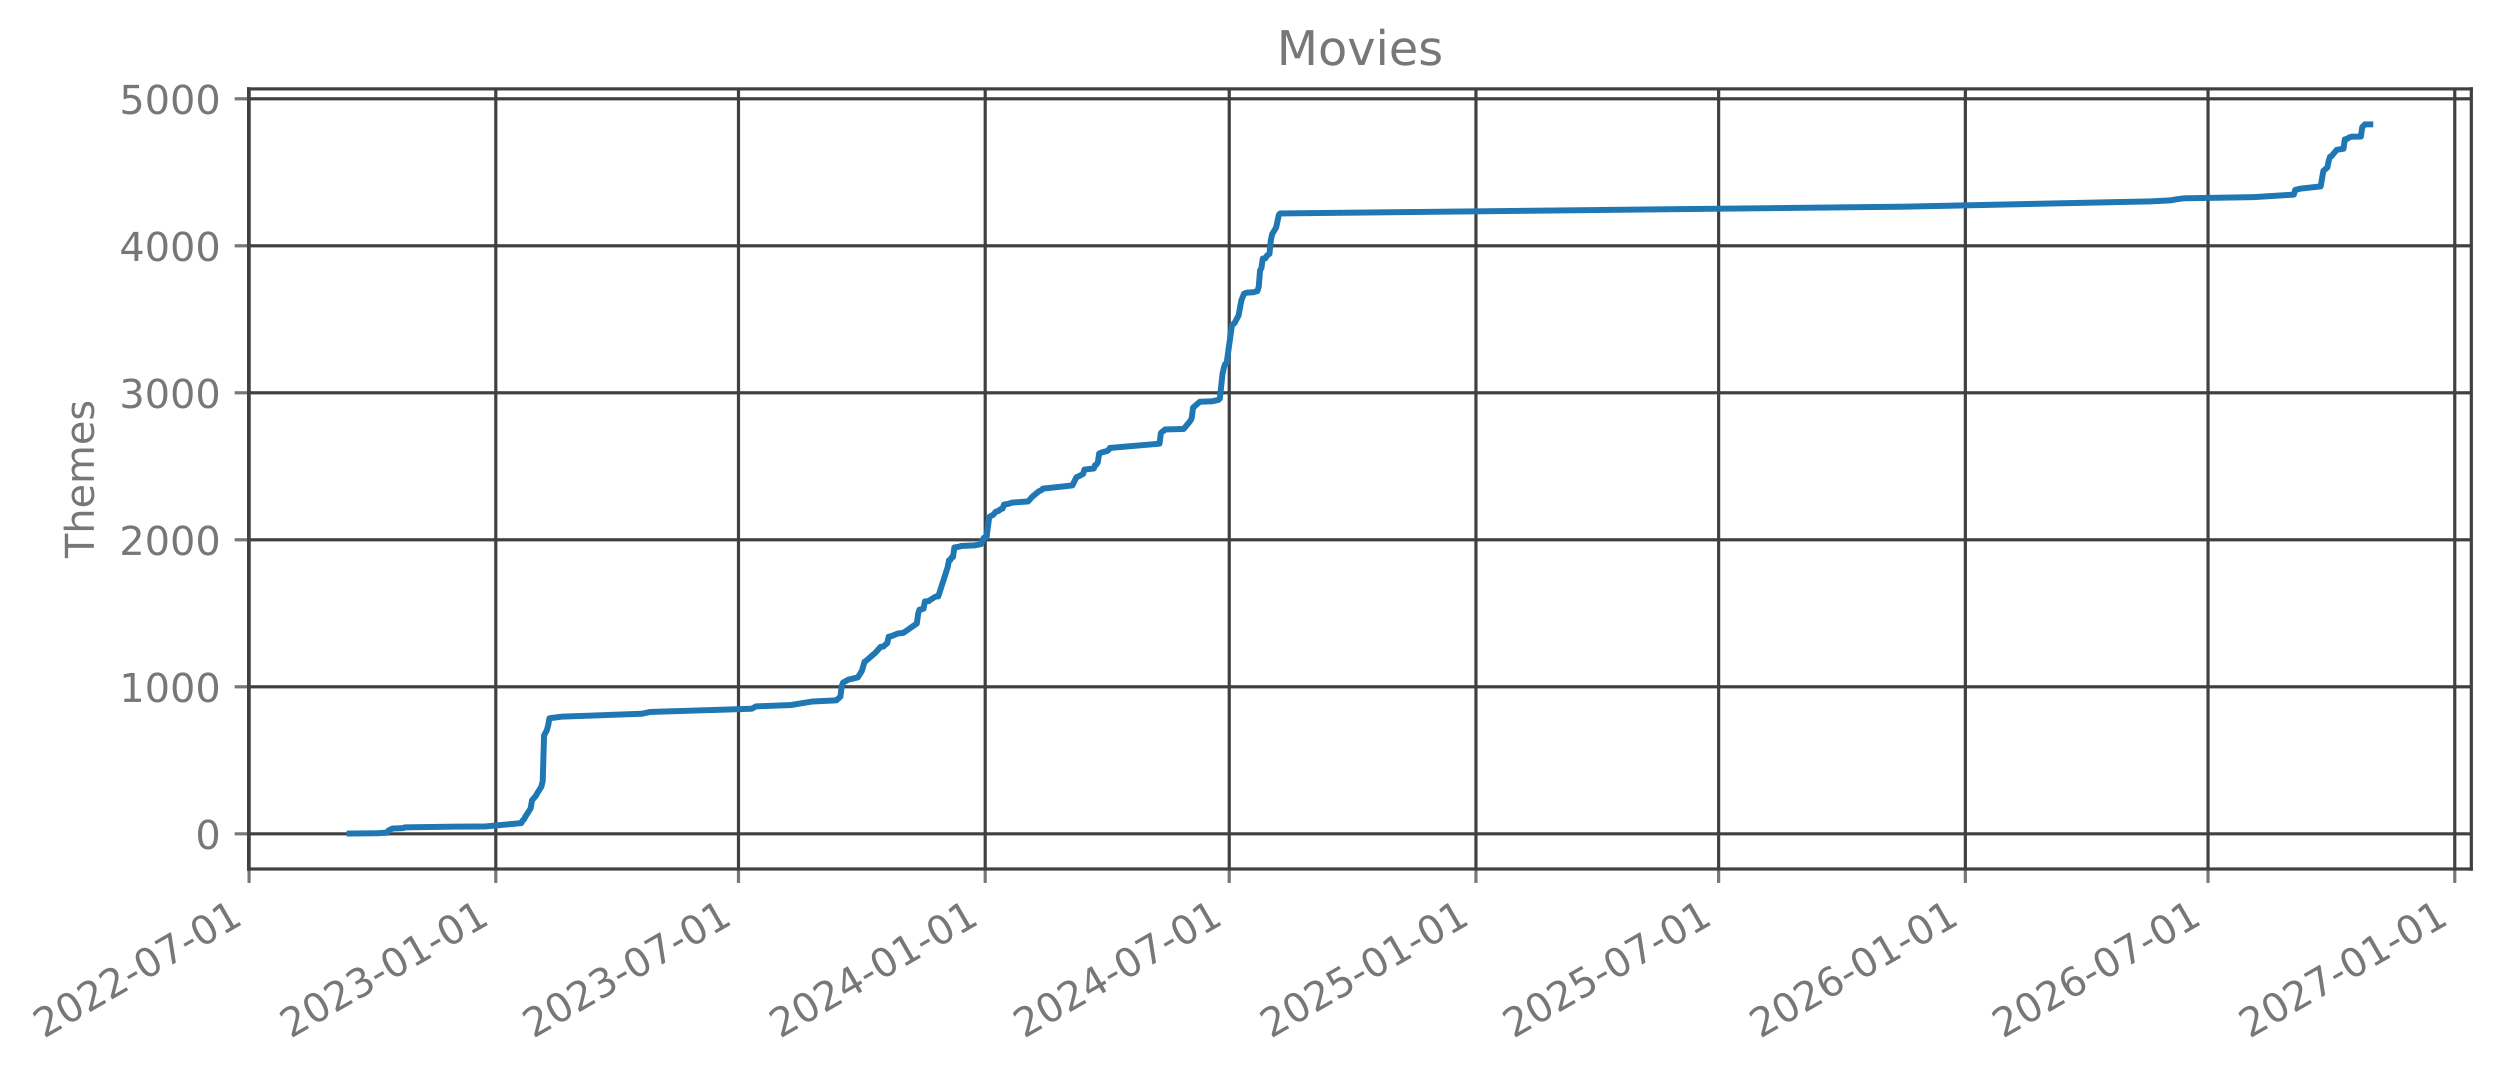
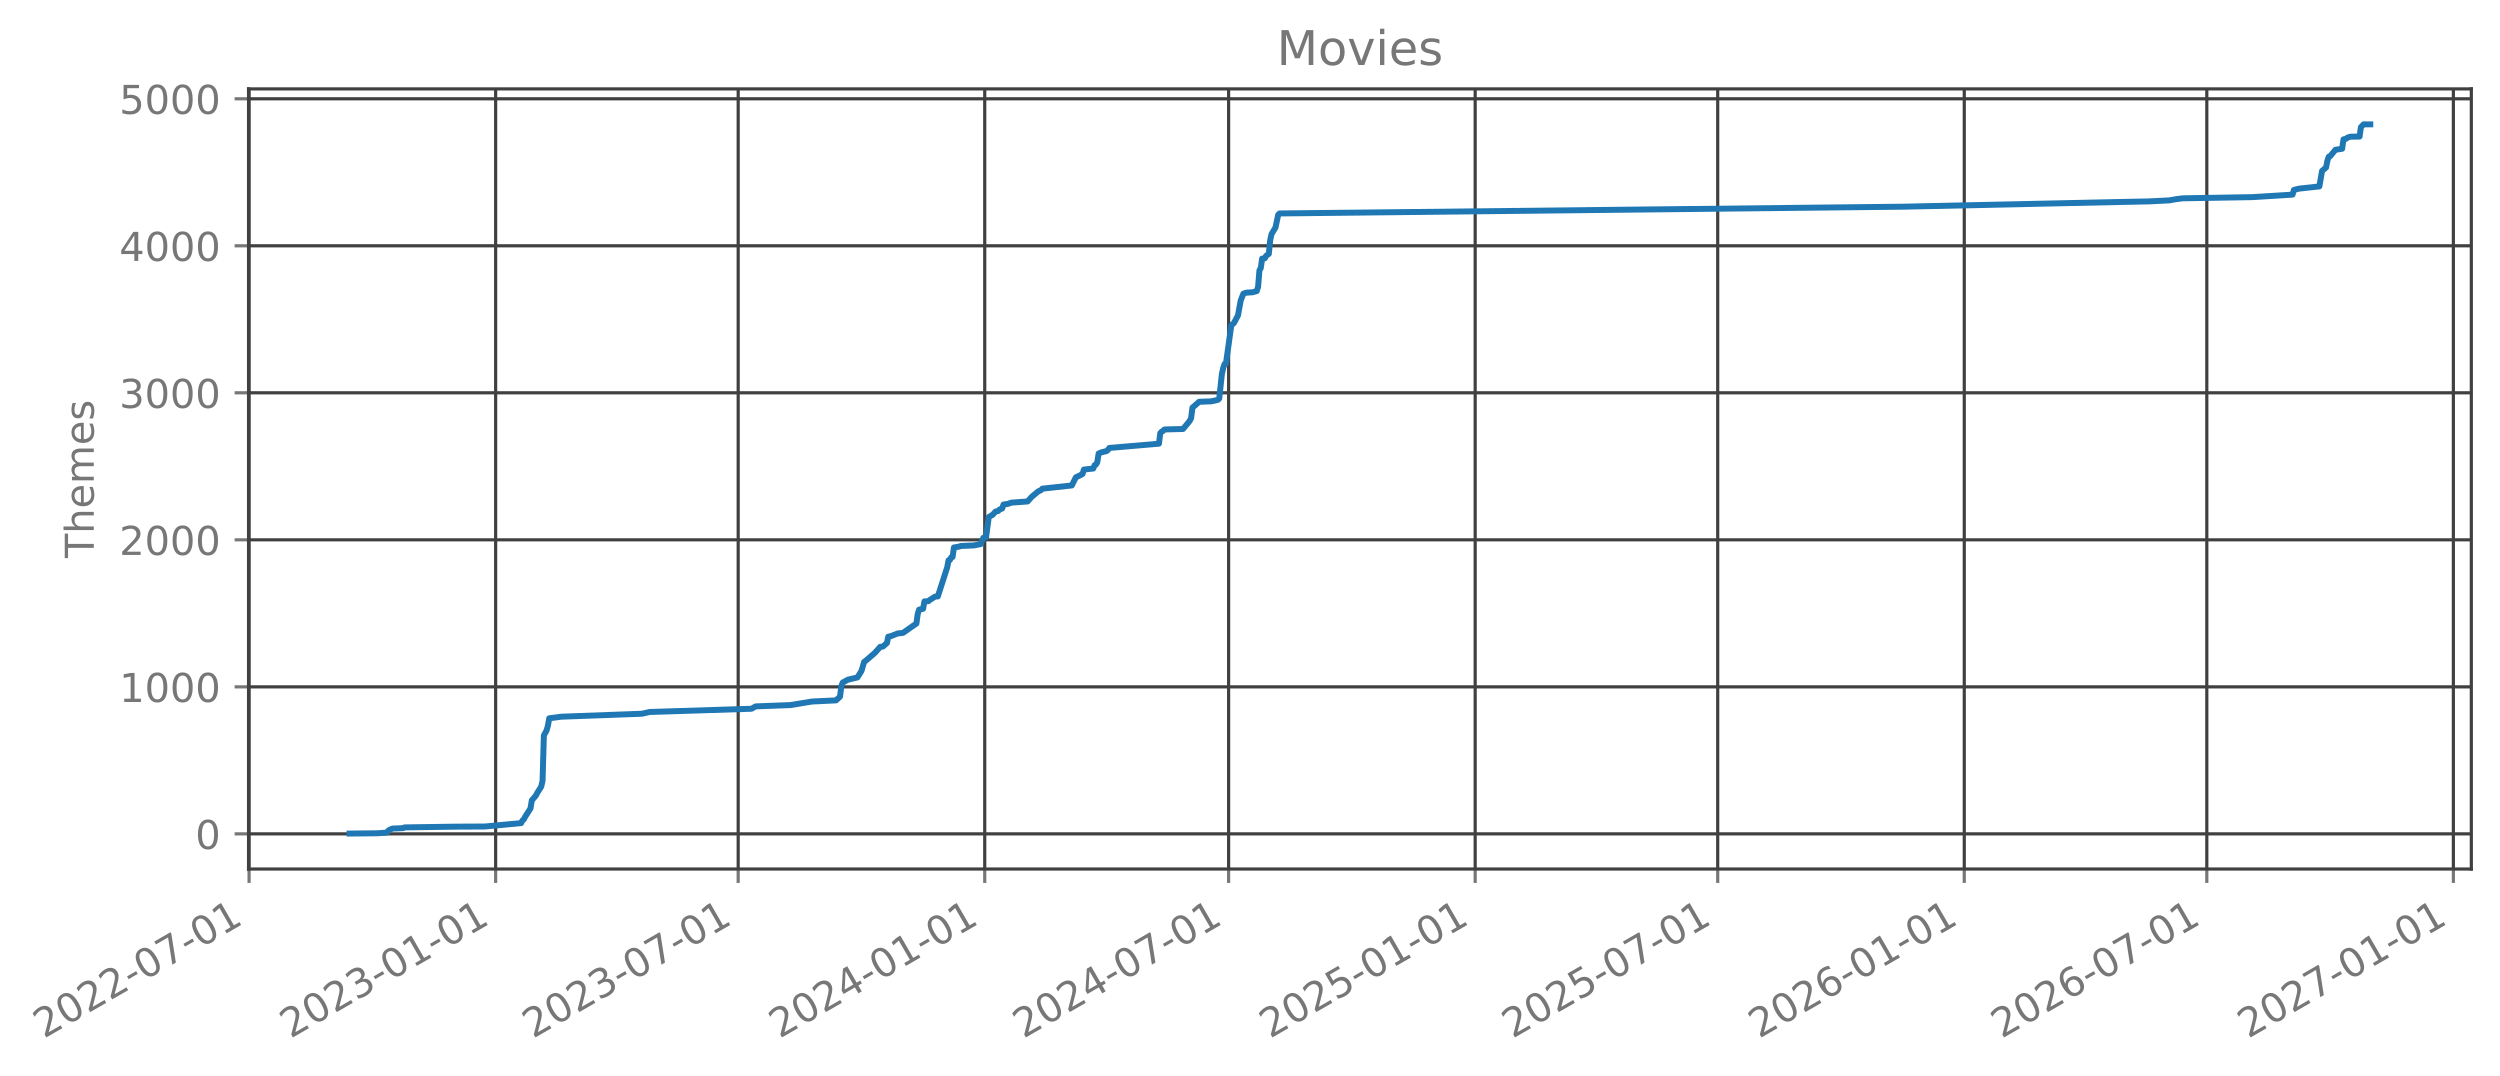
- <svg xmlns="http://www.w3.org/2000/svg" xmlns:xlink="http://www.w3.org/1999/xlink" width="627.612pt" height="270.076pt" viewBox="0 0 627.612 270.076" version="1.1">
+ <svg xmlns="http://www.w3.org/2000/svg" xmlns:xlink="http://www.w3.org/1999/xlink" width="627.595pt" height="270.076pt" viewBox="0 0 627.595 270.076" version="1.1">
  <defs>
    <style type="text/css">*{stroke-linejoin: round; stroke-linecap: butt}</style>
  </defs>
  <g id="figure_1">
    <g id="patch_1">
-       <path d="M 0 270.076  L 627.612 270.076  L 627.612 -0  L 0 -0  L 0 270.076  z " style="fill: none; opacity: 0" />
+       <path d="M 0 270.076  L 627.595 270.076  L 627.595 -0  L 0 -0  L 0 270.076  z " style="fill: none; opacity: 0" />
    </g>
    <g id="axes_1">
      <g id="patch_2">
-         <path d="M 62.412 218.158  L 620.412 218.158  L 620.412 22.318  L 62.412 22.318  L 62.412 218.158  z " style="fill: none; opacity: 0" />
+         <path d="M 62.395 218.158  L 620.395 218.158  L 620.395 22.318  L 62.395 22.318  L 62.395 218.158  z " style="fill: none; opacity: 0" />
      </g>
      <g id="matplotlib.axis_1">
        <g id="xtick_1">
          <g id="line2d_1">
-             <path d="M 62.53 218.158  L 62.53 22.318  " clip-path="url(#pd0dca2b1d7)" style="fill: none; stroke: #404040; stroke-width: 0.8; stroke-linecap: square" />
+             <path d="M 62.53 218.158  L 62.53 22.318  " clip-path="url(#p5a7d15e2af)" style="fill: none; stroke: #404040; stroke-width: 0.8; stroke-linecap: square" />
          </g>
          <g id="line2d_2">
            <defs>
-               <path id="m5681757bbf" d="M 0 0  L 0 3.5  " style="stroke: #777777; stroke-width: 0.8" />
+               <path id="md47e1412ed" d="M 0 0  L 0 3.5  " style="stroke: #777777; stroke-width: 0.8" />
            </defs>
            <g>
-               <use xlink:href="#m5681757bbf" x="62.53" y="218.158" style="fill: #777777; stroke: #777777; stroke-width: 0.8" />
+               <use xlink:href="#md47e1412ed" x="62.53" y="218.158" style="fill: #777777; stroke: #777777; stroke-width: 0.8" />
            </g>
          </g>
          <g id="text_1">
            <g style="fill: #777777" transform="translate(10.99883 260.7957) rotate(-30) scale(0.1 -0.1)">
              <defs>
                <path id="DejaVuSans-15" d="M 1228 531  L 3431 531  L 3431 0  L 469 0  L 469 531  Q 828 903 1448 1529  Q 2069 2156 2228 2338  Q 2531 2678 2651 2914  Q 2772 3150 2772 3378  Q 2772 3750 2511 3984  Q 2250 4219 1831 4219  Q 1534 4219 1204 4116  Q 875 4013 500 3803  L 500 4441  Q 881 4594 1212 4672  Q 1544 4750 1819 4750  Q 2544 4750 2975 4387  Q 3406 4025 3406 3419  Q 3406 3131 3298 2873  Q 3191 2616 2906 2266  Q 2828 2175 2409 1742  Q 1991 1309 1228 531  z " transform="scale(0.015625)" />
                <path id="DejaVuSans-13" d="M 2034 4250  Q 1547 4250 1301 3770  Q 1056 3291 1056 2328  Q 1056 1369 1301 889  Q 1547 409 2034 409  Q 2525 409 2770 889  Q 3016 1369 3016 2328  Q 3016 3291 2770 3770  Q 2525 4250 2034 4250  z M 2034 4750  Q 2819 4750 3233 4129  Q 3647 3509 3647 2328  Q 3647 1150 3233 529  Q 2819 -91 2034 -91  Q 1250 -91 836 529  Q 422 1150 422 2328  Q 422 3509 836 4129  Q 1250 4750 2034 4750  z " transform="scale(0.015625)" />
                <path id="DejaVuSans-10" d="M 313 2009  L 1997 2009  L 1997 1497  L 313 1497  L 313 2009  z " transform="scale(0.015625)" />
                <path id="DejaVuSans-1a" d="M 525 4666  L 3525 4666  L 3525 4397  L 1831 0  L 1172 0  L 2766 4134  L 525 4134  L 525 4666  z " transform="scale(0.015625)" />
                <path id="DejaVuSans-14" d="M 794 531  L 1825 531  L 1825 4091  L 703 3866  L 703 4441  L 1819 4666  L 2450 4666  L 2450 531  L 3481 531  L 3481 0  L 794 0  L 794 531  z " transform="scale(0.015625)" />
              </defs>
              <use xlink:href="#DejaVuSans-15" />
              <use xlink:href="#DejaVuSans-13" transform="translate(63.625 0)" />
              <use xlink:href="#DejaVuSans-15" transform="translate(127.25 0)" />
              <use xlink:href="#DejaVuSans-15" transform="translate(190.875 0)" />
              <use xlink:href="#DejaVuSans-10" transform="translate(254.5 0)" />
              <use xlink:href="#DejaVuSans-13" transform="translate(290.5781 0)" />
              <use xlink:href="#DejaVuSans-1a" transform="translate(354.2031 0)" />
              <use xlink:href="#DejaVuSans-10" transform="translate(417.8281 0)" />
              <use xlink:href="#DejaVuSans-13" transform="translate(453.9062 0)" />
              <use xlink:href="#DejaVuSans-14" transform="translate(517.5312 0)" />
            </g>
          </g>
        </g>
        <g id="xtick_2">
          <g id="line2d_3">
-             <path d="M 124.466 218.158  L 124.466 22.318  " clip-path="url(#pd0dca2b1d7)" style="fill: none; stroke: #404040; stroke-width: 0.8; stroke-linecap: square" />
+             <path d="M 124.425 218.158  L 124.425 22.318  " clip-path="url(#p5a7d15e2af)" style="fill: none; stroke: #404040; stroke-width: 0.8; stroke-linecap: square" />
          </g>
          <g id="line2d_4">
            <g>
-               <use xlink:href="#m5681757bbf" x="124.466" y="218.158" style="fill: #777777; stroke: #777777; stroke-width: 0.8" />
+               <use xlink:href="#md47e1412ed" x="124.425" y="218.158" style="fill: #777777; stroke: #777777; stroke-width: 0.8" />
            </g>
          </g>
          <g id="text_2">
-             <g style="fill: #777777" transform="translate(72.93525 260.7957) rotate(-30) scale(0.1 -0.1)">
+             <g style="fill: #777777" transform="translate(72.89417 260.7957) rotate(-30) scale(0.1 -0.1)">
              <defs>
                <path id="DejaVuSans-16" d="M 2597 2516  Q 3050 2419 3304 2112  Q 3559 1806 3559 1356  Q 3559 666 3084 287  Q 2609 -91 1734 -91  Q 1441 -91 1130 -33  Q 819 25 488 141  L 488 750  Q 750 597 1062 519  Q 1375 441 1716 441  Q 2309 441 2620 675  Q 2931 909 2931 1356  Q 2931 1769 2642 2001  Q 2353 2234 1838 2234  L 1294 2234  L 1294 2753  L 1863 2753  Q 2328 2753 2575 2939  Q 2822 3125 2822 3475  Q 2822 3834 2567 4026  Q 2313 4219 1838 4219  Q 1578 4219 1281 4162  Q 984 4106 628 3988  L 628 4550  Q 988 4650 1302 4700  Q 1616 4750 1894 4750  Q 2613 4750 3031 4423  Q 3450 4097 3450 3541  Q 3450 3153 3228 2886  Q 3006 2619 2597 2516  z " transform="scale(0.015625)" />
              </defs>
              <use xlink:href="#DejaVuSans-15" />
              <use xlink:href="#DejaVuSans-13" transform="translate(63.625 0)" />
              <use xlink:href="#DejaVuSans-15" transform="translate(127.25 0)" />
              <use xlink:href="#DejaVuSans-16" transform="translate(190.875 0)" />
              <use xlink:href="#DejaVuSans-10" transform="translate(254.5 0)" />
              <use xlink:href="#DejaVuSans-13" transform="translate(290.5781 0)" />
              <use xlink:href="#DejaVuSans-14" transform="translate(354.2031 0)" />
              <use xlink:href="#DejaVuSans-10" transform="translate(417.8281 0)" />
              <use xlink:href="#DejaVuSans-13" transform="translate(453.9062 0)" />
              <use xlink:href="#DejaVuSans-14" transform="translate(517.5312 0)" />
            </g>
          </g>
        </g>
        <g id="xtick_3">
          <g id="line2d_5">
-             <path d="M 185.393 218.158  L 185.393 22.318  " clip-path="url(#pd0dca2b1d7)" style="fill: none; stroke: #404040; stroke-width: 0.8; stroke-linecap: square" />
+             <path d="M 185.311 218.158  L 185.311 22.318  " clip-path="url(#p5a7d15e2af)" style="fill: none; stroke: #404040; stroke-width: 0.8; stroke-linecap: square" />
          </g>
          <g id="line2d_6">
            <g>
-               <use xlink:href="#m5681757bbf" x="185.393" y="218.158" style="fill: #777777; stroke: #777777; stroke-width: 0.8" />
+               <use xlink:href="#md47e1412ed" x="185.311" y="218.158" style="fill: #777777; stroke: #777777; stroke-width: 0.8" />
            </g>
          </g>
          <g id="text_3">
-             <g style="fill: #777777" transform="translate(133.8618 260.7957) rotate(-30) scale(0.1 -0.1)">
+             <g style="fill: #777777" transform="translate(133.7804 260.7957) rotate(-30) scale(0.1 -0.1)">
              <use xlink:href="#DejaVuSans-15" />
              <use xlink:href="#DejaVuSans-13" transform="translate(63.625 0)" />
              <use xlink:href="#DejaVuSans-15" transform="translate(127.25 0)" />
              <use xlink:href="#DejaVuSans-16" transform="translate(190.875 0)" />
              <use xlink:href="#DejaVuSans-10" transform="translate(254.5 0)" />
              <use xlink:href="#DejaVuSans-13" transform="translate(290.5781 0)" />
              <use xlink:href="#DejaVuSans-1a" transform="translate(354.2031 0)" />
              <use xlink:href="#DejaVuSans-10" transform="translate(417.8281 0)" />
              <use xlink:href="#DejaVuSans-13" transform="translate(453.9062 0)" />
              <use xlink:href="#DejaVuSans-14" transform="translate(517.5312 0)" />
            </g>
          </g>
        </g>
        <g id="xtick_4">
          <g id="line2d_7">
-             <path d="M 247.329 218.158  L 247.329 22.318  " clip-path="url(#pd0dca2b1d7)" style="fill: none; stroke: #404040; stroke-width: 0.8; stroke-linecap: square" />
+             <path d="M 247.206 218.158  L 247.206 22.318  " clip-path="url(#p5a7d15e2af)" style="fill: none; stroke: #404040; stroke-width: 0.8; stroke-linecap: square" />
          </g>
          <g id="line2d_8">
            <g>
-               <use xlink:href="#m5681757bbf" x="247.329" y="218.158" style="fill: #777777; stroke: #777777; stroke-width: 0.8" />
+               <use xlink:href="#md47e1412ed" x="247.206" y="218.158" style="fill: #777777; stroke: #777777; stroke-width: 0.8" />
            </g>
          </g>
          <g id="text_4">
-             <g style="fill: #777777" transform="translate(195.7982 260.7957) rotate(-30) scale(0.1 -0.1)">
+             <g style="fill: #777777" transform="translate(195.6757 260.7957) rotate(-30) scale(0.1 -0.1)">
              <defs>
                <path id="DejaVuSans-17" d="M 2419 4116  L 825 1625  L 2419 1625  L 2419 4116  z M 2253 4666  L 3047 4666  L 3047 1625  L 3713 1625  L 3713 1100  L 3047 1100  L 3047 0  L 2419 0  L 2419 1100  L 313 1100  L 313 1709  L 2253 4666  z " transform="scale(0.015625)" />
              </defs>
              <use xlink:href="#DejaVuSans-15" />
              <use xlink:href="#DejaVuSans-13" transform="translate(63.625 0)" />
              <use xlink:href="#DejaVuSans-15" transform="translate(127.25 0)" />
              <use xlink:href="#DejaVuSans-17" transform="translate(190.875 0)" />
              <use xlink:href="#DejaVuSans-10" transform="translate(254.5 0)" />
              <use xlink:href="#DejaVuSans-13" transform="translate(290.5781 0)" />
              <use xlink:href="#DejaVuSans-14" transform="translate(354.2031 0)" />
              <use xlink:href="#DejaVuSans-10" transform="translate(417.8281 0)" />
              <use xlink:href="#DejaVuSans-13" transform="translate(453.9062 0)" />
              <use xlink:href="#DejaVuSans-14" transform="translate(517.5312 0)" />
            </g>
          </g>
        </g>
        <g id="xtick_5">
          <g id="line2d_9">
-             <path d="M 308.592 218.158  L 308.592 22.318  " clip-path="url(#pd0dca2b1d7)" style="fill: none; stroke: #404040; stroke-width: 0.8; stroke-linecap: square" />
+             <path d="M 308.429 218.158  L 308.429 22.318  " clip-path="url(#p5a7d15e2af)" style="fill: none; stroke: #404040; stroke-width: 0.8; stroke-linecap: square" />
          </g>
          <g id="line2d_10">
            <g>
-               <use xlink:href="#m5681757bbf" x="308.592" y="218.158" style="fill: #777777; stroke: #777777; stroke-width: 0.8" />
+               <use xlink:href="#md47e1412ed" x="308.429" y="218.158" style="fill: #777777; stroke: #777777; stroke-width: 0.8" />
            </g>
          </g>
          <g id="text_5">
-             <g style="fill: #777777" transform="translate(257.0614 260.7957) rotate(-30) scale(0.1 -0.1)">
+             <g style="fill: #777777" transform="translate(256.8983 260.7957) rotate(-30) scale(0.1 -0.1)">
              <use xlink:href="#DejaVuSans-15" />
              <use xlink:href="#DejaVuSans-13" transform="translate(63.625 0)" />
              <use xlink:href="#DejaVuSans-15" transform="translate(127.25 0)" />
              <use xlink:href="#DejaVuSans-17" transform="translate(190.875 0)" />
              <use xlink:href="#DejaVuSans-10" transform="translate(254.5 0)" />
              <use xlink:href="#DejaVuSans-13" transform="translate(290.5781 0)" />
              <use xlink:href="#DejaVuSans-1a" transform="translate(354.2031 0)" />
              <use xlink:href="#DejaVuSans-10" transform="translate(417.8281 0)" />
              <use xlink:href="#DejaVuSans-13" transform="translate(453.9062 0)" />
              <use xlink:href="#DejaVuSans-14" transform="translate(517.5312 0)" />
            </g>
          </g>
        </g>
        <g id="xtick_6">
          <g id="line2d_11">
-             <path d="M 370.529 218.158  L 370.529 22.318  " clip-path="url(#pd0dca2b1d7)" style="fill: none; stroke: #404040; stroke-width: 0.8; stroke-linecap: square" />
+             <path d="M 370.324 218.158  L 370.324 22.318  " clip-path="url(#p5a7d15e2af)" style="fill: none; stroke: #404040; stroke-width: 0.8; stroke-linecap: square" />
          </g>
          <g id="line2d_12">
            <g>
-               <use xlink:href="#m5681757bbf" x="370.529" y="218.158" style="fill: #777777; stroke: #777777; stroke-width: 0.8" />
+               <use xlink:href="#md47e1412ed" x="370.324" y="218.158" style="fill: #777777; stroke: #777777; stroke-width: 0.8" />
            </g>
          </g>
          <g id="text_6">
-             <g style="fill: #777777" transform="translate(318.9979 260.7957) rotate(-30) scale(0.1 -0.1)">
+             <g style="fill: #777777" transform="translate(318.7936 260.7957) rotate(-30) scale(0.1 -0.1)">
              <defs>
                <path id="DejaVuSans-18" d="M 691 4666  L 3169 4666  L 3169 4134  L 1269 4134  L 1269 2991  Q 1406 3038 1543 3061  Q 1681 3084 1819 3084  Q 2600 3084 3056 2656  Q 3513 2228 3513 1497  Q 3513 744 3044 326  Q 2575 -91 1722 -91  Q 1428 -91 1123 -41  Q 819 9 494 109  L 494 744  Q 775 591 1075 516  Q 1375 441 1709 441  Q 2250 441 2565 725  Q 2881 1009 2881 1497  Q 2881 1984 2565 2268  Q 2250 2553 1709 2553  Q 1456 2553 1204 2497  Q 953 2441 691 2322  L 691 4666  z " transform="scale(0.015625)" />
              </defs>
              <use xlink:href="#DejaVuSans-15" />
              <use xlink:href="#DejaVuSans-13" transform="translate(63.625 0)" />
              <use xlink:href="#DejaVuSans-15" transform="translate(127.25 0)" />
              <use xlink:href="#DejaVuSans-18" transform="translate(190.875 0)" />
              <use xlink:href="#DejaVuSans-10" transform="translate(254.5 0)" />
              <use xlink:href="#DejaVuSans-13" transform="translate(290.5781 0)" />
              <use xlink:href="#DejaVuSans-14" transform="translate(354.2031 0)" />
              <use xlink:href="#DejaVuSans-10" transform="translate(417.8281 0)" />
              <use xlink:href="#DejaVuSans-13" transform="translate(453.9062 0)" />
              <use xlink:href="#DejaVuSans-14" transform="translate(517.5312 0)" />
            </g>
          </g>
        </g>
        <g id="xtick_7">
          <g id="line2d_13">
-             <path d="M 431.455 218.158  L 431.455 22.318  " clip-path="url(#pd0dca2b1d7)" style="fill: none; stroke: #404040; stroke-width: 0.8; stroke-linecap: square" />
+             <path d="M 431.211 218.158  L 431.211 22.318  " clip-path="url(#p5a7d15e2af)" style="fill: none; stroke: #404040; stroke-width: 0.8; stroke-linecap: square" />
          </g>
          <g id="line2d_14">
            <g>
-               <use xlink:href="#m5681757bbf" x="431.455" y="218.158" style="fill: #777777; stroke: #777777; stroke-width: 0.8" />
+               <use xlink:href="#md47e1412ed" x="431.211" y="218.158" style="fill: #777777; stroke: #777777; stroke-width: 0.8" />
            </g>
          </g>
          <g id="text_7">
-             <g style="fill: #777777" transform="translate(379.9244 260.7957) rotate(-30) scale(0.1 -0.1)">
+             <g style="fill: #777777" transform="translate(379.6798 260.7957) rotate(-30) scale(0.1 -0.1)">
              <use xlink:href="#DejaVuSans-15" />
              <use xlink:href="#DejaVuSans-13" transform="translate(63.625 0)" />
              <use xlink:href="#DejaVuSans-15" transform="translate(127.25 0)" />
              <use xlink:href="#DejaVuSans-18" transform="translate(190.875 0)" />
              <use xlink:href="#DejaVuSans-10" transform="translate(254.5 0)" />
              <use xlink:href="#DejaVuSans-13" transform="translate(290.5781 0)" />
              <use xlink:href="#DejaVuSans-1a" transform="translate(354.2031 0)" />
              <use xlink:href="#DejaVuSans-10" transform="translate(417.8281 0)" />
              <use xlink:href="#DejaVuSans-13" transform="translate(453.9062 0)" />
              <use xlink:href="#DejaVuSans-14" transform="translate(517.5312 0)" />
            </g>
          </g>
        </g>
        <g id="xtick_8">
          <g id="line2d_15">
-             <path d="M 493.392 218.158  L 493.392 22.318  " clip-path="url(#pd0dca2b1d7)" style="fill: none; stroke: #404040; stroke-width: 0.8; stroke-linecap: square" />
+             <path d="M 493.106 218.158  L 493.106 22.318  " clip-path="url(#p5a7d15e2af)" style="fill: none; stroke: #404040; stroke-width: 0.8; stroke-linecap: square" />
          </g>
          <g id="line2d_16">
            <g>
-               <use xlink:href="#m5681757bbf" x="493.392" y="218.158" style="fill: #777777; stroke: #777777; stroke-width: 0.8" />
+               <use xlink:href="#md47e1412ed" x="493.106" y="218.158" style="fill: #777777; stroke: #777777; stroke-width: 0.8" />
            </g>
          </g>
          <g id="text_8">
-             <g style="fill: #777777" transform="translate(441.8609 260.7957) rotate(-30) scale(0.1 -0.1)">
+             <g style="fill: #777777" transform="translate(441.5751 260.7957) rotate(-30) scale(0.1 -0.1)">
              <defs>
                <path id="DejaVuSans-19" d="M 2113 2584  Q 1688 2584 1439 2293  Q 1191 2003 1191 1497  Q 1191 994 1439 701  Q 1688 409 2113 409  Q 2538 409 2786 701  Q 3034 994 3034 1497  Q 3034 2003 2786 2293  Q 2538 2584 2113 2584  z M 3366 4563  L 3366 3988  Q 3128 4100 2886 4159  Q 2644 4219 2406 4219  Q 1781 4219 1451 3797  Q 1122 3375 1075 2522  Q 1259 2794 1537 2939  Q 1816 3084 2150 3084  Q 2853 3084 3261 2657  Q 3669 2231 3669 1497  Q 3669 778 3244 343  Q 2819 -91 2113 -91  Q 1303 -91 875 529  Q 447 1150 447 2328  Q 447 3434 972 4092  Q 1497 4750 2381 4750  Q 2619 4750 2861 4703  Q 3103 4656 3366 4563  z " transform="scale(0.015625)" />
              </defs>
              <use xlink:href="#DejaVuSans-15" />
              <use xlink:href="#DejaVuSans-13" transform="translate(63.625 0)" />
              <use xlink:href="#DejaVuSans-15" transform="translate(127.25 0)" />
              <use xlink:href="#DejaVuSans-19" transform="translate(190.875 0)" />
              <use xlink:href="#DejaVuSans-10" transform="translate(254.5 0)" />
              <use xlink:href="#DejaVuSans-13" transform="translate(290.5781 0)" />
              <use xlink:href="#DejaVuSans-14" transform="translate(354.2031 0)" />
              <use xlink:href="#DejaVuSans-10" transform="translate(417.8281 0)" />
              <use xlink:href="#DejaVuSans-13" transform="translate(453.9062 0)" />
              <use xlink:href="#DejaVuSans-14" transform="translate(517.5312 0)" />
            </g>
          </g>
        </g>
        <g id="xtick_9">
          <g id="line2d_17">
-             <path d="M 554.318 218.158  L 554.318 22.318  " clip-path="url(#pd0dca2b1d7)" style="fill: none; stroke: #404040; stroke-width: 0.8; stroke-linecap: square" />
+             <path d="M 553.992 218.158  L 553.992 22.318  " clip-path="url(#p5a7d15e2af)" style="fill: none; stroke: #404040; stroke-width: 0.8; stroke-linecap: square" />
          </g>
          <g id="line2d_18">
            <g>
-               <use xlink:href="#m5681757bbf" x="554.318" y="218.158" style="fill: #777777; stroke: #777777; stroke-width: 0.8" />
+               <use xlink:href="#md47e1412ed" x="553.992" y="218.158" style="fill: #777777; stroke: #777777; stroke-width: 0.8" />
            </g>
          </g>
          <g id="text_9">
-             <g style="fill: #777777" transform="translate(502.7875 260.7957) rotate(-30) scale(0.1 -0.1)">
+             <g style="fill: #777777" transform="translate(502.4613 260.7957) rotate(-30) scale(0.1 -0.1)">
              <use xlink:href="#DejaVuSans-15" />
              <use xlink:href="#DejaVuSans-13" transform="translate(63.625 0)" />
              <use xlink:href="#DejaVuSans-15" transform="translate(127.25 0)" />
              <use xlink:href="#DejaVuSans-19" transform="translate(190.875 0)" />
              <use xlink:href="#DejaVuSans-10" transform="translate(254.5 0)" />
              <use xlink:href="#DejaVuSans-13" transform="translate(290.5781 0)" />
              <use xlink:href="#DejaVuSans-1a" transform="translate(354.2031 0)" />
              <use xlink:href="#DejaVuSans-10" transform="translate(417.8281 0)" />
              <use xlink:href="#DejaVuSans-13" transform="translate(453.9062 0)" />
              <use xlink:href="#DejaVuSans-14" transform="translate(517.5312 0)" />
            </g>
          </g>
        </g>
        <g id="xtick_10">
          <g id="line2d_19">
-             <path d="M 616.255 218.158  L 616.255 22.318  " clip-path="url(#pd0dca2b1d7)" style="fill: none; stroke: #404040; stroke-width: 0.8; stroke-linecap: square" />
+             <path d="M 615.887 218.158  L 615.887 22.318  " clip-path="url(#p5a7d15e2af)" style="fill: none; stroke: #404040; stroke-width: 0.8; stroke-linecap: square" />
          </g>
          <g id="line2d_20">
            <g>
-               <use xlink:href="#m5681757bbf" x="616.255" y="218.158" style="fill: #777777; stroke: #777777; stroke-width: 0.8" />
+               <use xlink:href="#md47e1412ed" x="615.887" y="218.158" style="fill: #777777; stroke: #777777; stroke-width: 0.8" />
            </g>
          </g>
          <g id="text_10">
-             <g style="fill: #777777" transform="translate(564.7239 260.7957) rotate(-30) scale(0.1 -0.1)">
+             <g style="fill: #777777" transform="translate(564.3567 260.7957) rotate(-30) scale(0.1 -0.1)">
              <use xlink:href="#DejaVuSans-15" />
              <use xlink:href="#DejaVuSans-13" transform="translate(63.625 0)" />
              <use xlink:href="#DejaVuSans-15" transform="translate(127.25 0)" />
              <use xlink:href="#DejaVuSans-1a" transform="translate(190.875 0)" />
              <use xlink:href="#DejaVuSans-10" transform="translate(254.5 0)" />
              <use xlink:href="#DejaVuSans-13" transform="translate(290.5781 0)" />
              <use xlink:href="#DejaVuSans-14" transform="translate(354.2031 0)" />
              <use xlink:href="#DejaVuSans-10" transform="translate(417.8281 0)" />
              <use xlink:href="#DejaVuSans-13" transform="translate(453.9062 0)" />
              <use xlink:href="#DejaVuSans-14" transform="translate(517.5312 0)" />
            </g>
          </g>
        </g>
      </g>
      <g id="matplotlib.axis_2">
        <g id="ytick_1">
          <g id="line2d_21">
-             <path d="M 62.412 209.33  L 620.412 209.33  " clip-path="url(#pd0dca2b1d7)" style="fill: none; stroke: #404040; stroke-width: 0.8; stroke-linecap: square" />
+             <path d="M 62.395 209.33  L 620.395 209.33  " clip-path="url(#p5a7d15e2af)" style="fill: none; stroke: #404040; stroke-width: 0.8; stroke-linecap: square" />
          </g>
          <g id="line2d_22">
            <defs>
-               <path id="m6347e49929" d="M 0 0  L -3.5 0  " style="stroke: #777777; stroke-width: 0.8" />
+               <path id="mc0c50bc546" d="M 0 0  L -3.5 0  " style="stroke: #777777; stroke-width: 0.8" />
            </defs>
            <g>
-               <use xlink:href="#m6347e49929" x="62.412" y="209.33" style="fill: #777777; stroke: #777777; stroke-width: 0.8" />
+               <use xlink:href="#mc0c50bc546" x="62.395" y="209.33" style="fill: #777777; stroke: #777777; stroke-width: 0.8" />
            </g>
          </g>
          <g id="text_11">
-             <g style="fill: #777777" transform="translate(49.04929 213.1289) scale(0.1 -0.1)">
+             <g style="fill: #777777" transform="translate(49.03255 213.1289) scale(0.1 -0.1)">
              <use xlink:href="#DejaVuSans-13" />
            </g>
          </g>
        </g>
        <g id="ytick_2">
          <g id="line2d_23">
-             <path d="M 62.412 172.424  L 620.412 172.424  " clip-path="url(#pd0dca2b1d7)" style="fill: none; stroke: #404040; stroke-width: 0.8; stroke-linecap: square" />
+             <path d="M 62.395 172.424  L 620.395 172.424  " clip-path="url(#p5a7d15e2af)" style="fill: none; stroke: #404040; stroke-width: 0.8; stroke-linecap: square" />
          </g>
          <g id="line2d_24">
            <g>
-               <use xlink:href="#m6347e49929" x="62.412" y="172.424" style="fill: #777777; stroke: #777777; stroke-width: 0.8" />
+               <use xlink:href="#mc0c50bc546" x="62.395" y="172.424" style="fill: #777777; stroke: #777777; stroke-width: 0.8" />
            </g>
          </g>
          <g id="text_12">
-             <g style="fill: #777777" transform="translate(29.96179 176.2226) scale(0.1 -0.1)">
+             <g style="fill: #777777" transform="translate(29.94505 176.2226) scale(0.1 -0.1)">
              <use xlink:href="#DejaVuSans-14" />
              <use xlink:href="#DejaVuSans-13" transform="translate(63.625 0)" />
              <use xlink:href="#DejaVuSans-13" transform="translate(127.25 0)" />
              <use xlink:href="#DejaVuSans-13" transform="translate(190.875 0)" />
            </g>
          </g>
        </g>
        <g id="ytick_3">
          <g id="line2d_25">
-             <path d="M 62.412 135.517  L 620.412 135.517  " clip-path="url(#pd0dca2b1d7)" style="fill: none; stroke: #404040; stroke-width: 0.8; stroke-linecap: square" />
+             <path d="M 62.395 135.517  L 620.395 135.517  " clip-path="url(#p5a7d15e2af)" style="fill: none; stroke: #404040; stroke-width: 0.8; stroke-linecap: square" />
          </g>
          <g id="line2d_26">
            <g>
-               <use xlink:href="#m6347e49929" x="62.412" y="135.517" style="fill: #777777; stroke: #777777; stroke-width: 0.8" />
+               <use xlink:href="#mc0c50bc546" x="62.395" y="135.517" style="fill: #777777; stroke: #777777; stroke-width: 0.8" />
            </g>
          </g>
          <g id="text_13">
-             <g style="fill: #777777" transform="translate(29.96179 139.3162) scale(0.1 -0.1)">
+             <g style="fill: #777777" transform="translate(29.94505 139.3162) scale(0.1 -0.1)">
              <use xlink:href="#DejaVuSans-15" />
              <use xlink:href="#DejaVuSans-13" transform="translate(63.625 0)" />
              <use xlink:href="#DejaVuSans-13" transform="translate(127.25 0)" />
              <use xlink:href="#DejaVuSans-13" transform="translate(190.875 0)" />
            </g>
          </g>
        </g>
        <g id="ytick_4">
          <g id="line2d_27">
-             <path d="M 62.412 98.611  L 620.412 98.611  " clip-path="url(#pd0dca2b1d7)" style="fill: none; stroke: #404040; stroke-width: 0.8; stroke-linecap: square" />
+             <path d="M 62.395 98.611  L 620.395 98.611  " clip-path="url(#p5a7d15e2af)" style="fill: none; stroke: #404040; stroke-width: 0.8; stroke-linecap: square" />
          </g>
          <g id="line2d_28">
            <g>
-               <use xlink:href="#m6347e49929" x="62.412" y="98.611" style="fill: #777777; stroke: #777777; stroke-width: 0.8" />
+               <use xlink:href="#mc0c50bc546" x="62.395" y="98.611" style="fill: #777777; stroke: #777777; stroke-width: 0.8" />
            </g>
          </g>
          <g id="text_14">
-             <g style="fill: #777777" transform="translate(29.96179 102.4098) scale(0.1 -0.1)">
+             <g style="fill: #777777" transform="translate(29.94505 102.4098) scale(0.1 -0.1)">
              <use xlink:href="#DejaVuSans-16" />
              <use xlink:href="#DejaVuSans-13" transform="translate(63.625 0)" />
              <use xlink:href="#DejaVuSans-13" transform="translate(127.25 0)" />
              <use xlink:href="#DejaVuSans-13" transform="translate(190.875 0)" />
            </g>
          </g>
        </g>
        <g id="ytick_5">
          <g id="line2d_29">
-             <path d="M 62.412 61.705  L 620.412 61.705  " clip-path="url(#pd0dca2b1d7)" style="fill: none; stroke: #404040; stroke-width: 0.8; stroke-linecap: square" />
+             <path d="M 62.395 61.705  L 620.395 61.705  " clip-path="url(#p5a7d15e2af)" style="fill: none; stroke: #404040; stroke-width: 0.8; stroke-linecap: square" />
          </g>
          <g id="line2d_30">
            <g>
-               <use xlink:href="#m6347e49929" x="62.412" y="61.705" style="fill: #777777; stroke: #777777; stroke-width: 0.8" />
+               <use xlink:href="#mc0c50bc546" x="62.395" y="61.705" style="fill: #777777; stroke: #777777; stroke-width: 0.8" />
            </g>
          </g>
          <g id="text_15">
-             <g style="fill: #777777" transform="translate(29.96179 65.50344) scale(0.1 -0.1)">
+             <g style="fill: #777777" transform="translate(29.94505 65.50344) scale(0.1 -0.1)">
              <use xlink:href="#DejaVuSans-17" />
              <use xlink:href="#DejaVuSans-13" transform="translate(63.625 0)" />
              <use xlink:href="#DejaVuSans-13" transform="translate(127.25 0)" />
              <use xlink:href="#DejaVuSans-13" transform="translate(190.875 0)" />
            </g>
          </g>
        </g>
        <g id="ytick_6">
          <g id="line2d_31">
-             <path d="M 62.412 24.798  L 620.412 24.798  " clip-path="url(#pd0dca2b1d7)" style="fill: none; stroke: #404040; stroke-width: 0.8; stroke-linecap: square" />
+             <path d="M 62.395 24.798  L 620.395 24.798  " clip-path="url(#p5a7d15e2af)" style="fill: none; stroke: #404040; stroke-width: 0.8; stroke-linecap: square" />
          </g>
          <g id="line2d_32">
            <g>
-               <use xlink:href="#m6347e49929" x="62.412" y="24.798" style="fill: #777777; stroke: #777777; stroke-width: 0.8" />
+               <use xlink:href="#mc0c50bc546" x="62.395" y="24.798" style="fill: #777777; stroke: #777777; stroke-width: 0.8" />
            </g>
          </g>
          <g id="text_16">
-             <g style="fill: #777777" transform="translate(29.96179 28.59706) scale(0.1 -0.1)">
+             <g style="fill: #777777" transform="translate(29.94505 28.59706) scale(0.1 -0.1)">
              <use xlink:href="#DejaVuSans-18" />
              <use xlink:href="#DejaVuSans-13" transform="translate(63.625 0)" />
              <use xlink:href="#DejaVuSans-13" transform="translate(127.25 0)" />
              <use xlink:href="#DejaVuSans-13" transform="translate(190.875 0)" />
            </g>
          </g>
        </g>
        <g id="text_17">
-           <g style="fill: #777777" transform="translate(23.55945 140.0889) rotate(-90) scale(0.1 -0.1)">
+           <g style="fill: #777777" transform="translate(23.54271 140.0889) rotate(-90) scale(0.1 -0.1)">
            <defs>
              <path id="DejaVuSans-37" d="M -19 4666  L 3928 4666  L 3928 4134  L 2272 4134  L 2272 0  L 1638 0  L 1638 4134  L -19 4134  L -19 4666  z " transform="scale(0.015625)" />
              <path id="DejaVuSans-4b" d="M 3513 2113  L 3513 0  L 2938 0  L 2938 2094  Q 2938 2591 2744 2837  Q 2550 3084 2163 3084  Q 1697 3084 1428 2787  Q 1159 2491 1159 1978  L 1159 0  L 581 0  L 581 4863  L 1159 4863  L 1159 2956  Q 1366 3272 1645 3428  Q 1925 3584 2291 3584  Q 2894 3584 3203 3211  Q 3513 2838 3513 2113  z " transform="scale(0.015625)" />
              <path id="DejaVuSans-48" d="M 3597 1894  L 3597 1613  L 953 1613  Q 991 1019 1311 708  Q 1631 397 2203 397  Q 2534 397 2845 478  Q 3156 559 3463 722  L 3463 178  Q 3153 47 2828 -22  Q 2503 -91 2169 -91  Q 1331 -91 842 396  Q 353 884 353 1716  Q 353 2575 817 3079  Q 1281 3584 2069 3584  Q 2775 3584 3186 3129  Q 3597 2675 3597 1894  z M 3022 2063  Q 3016 2534 2758 2815  Q 2500 3097 2075 3097  Q 1594 3097 1305 2825  Q 1016 2553 972 2059  L 3022 2063  z " transform="scale(0.015625)" />
              <path id="DejaVuSans-50" d="M 3328 2828  Q 3544 3216 3844 3400  Q 4144 3584 4550 3584  Q 5097 3584 5394 3201  Q 5691 2819 5691 2113  L 5691 0  L 5113 0  L 5113 2094  Q 5113 2597 4934 2840  Q 4756 3084 4391 3084  Q 3944 3084 3684 2787  Q 3425 2491 3425 1978  L 3425 0  L 2847 0  L 2847 2094  Q 2847 2600 2669 2842  Q 2491 3084 2119 3084  Q 1678 3084 1418 2786  Q 1159 2488 1159 1978  L 1159 0  L 581 0  L 581 3500  L 1159 3500  L 1159 2956  Q 1356 3278 1631 3431  Q 1906 3584 2284 3584  Q 2666 3584 2933 3390  Q 3200 3197 3328 2828  z " transform="scale(0.015625)" />
              <path id="DejaVuSans-56" d="M 2834 3397  L 2834 2853  Q 2591 2978 2328 3040  Q 2066 3103 1784 3103  Q 1356 3103 1142 2972  Q 928 2841 928 2578  Q 928 2378 1081 2264  Q 1234 2150 1697 2047  L 1894 2003  Q 2506 1872 2764 1633  Q 3022 1394 3022 966  Q 3022 478 2636 193  Q 2250 -91 1575 -91  Q 1294 -91 989 -36  Q 684 19 347 128  L 347 722  Q 666 556 975 473  Q 1284 391 1588 391  Q 1994 391 2212 530  Q 2431 669 2431 922  Q 2431 1156 2273 1281  Q 2116 1406 1581 1522  L 1381 1569  Q 847 1681 609 1914  Q 372 2147 372 2553  Q 372 3047 722 3315  Q 1072 3584 1716 3584  Q 2034 3584 2315 3537  Q 2597 3491 2834 3397  z " transform="scale(0.015625)" />
            </defs>
            <use xlink:href="#DejaVuSans-37" />
            <use xlink:href="#DejaVuSans-4b" transform="translate(61.07812 0)" />
            <use xlink:href="#DejaVuSans-48" transform="translate(124.4531 0)" />
            <use xlink:href="#DejaVuSans-50" transform="translate(185.9844 0)" />
            <use xlink:href="#DejaVuSans-48" transform="translate(283.3906 0)" />
            <use xlink:href="#DejaVuSans-56" transform="translate(344.9219 0)" />
          </g>
        </g>
      </g>
      <g id="line2d_33">
-         <path d="M 87.775 209.256  L 94.844 209.182  L 97.201 208.998  L 97.537 208.481  L 98.21 208.149  L 98.547 208.001  L 101.24 207.891  L 101.576 207.706  L 114.368 207.522  L 121.773 207.485  L 130.862 206.636  L 131.198 205.972  L 131.535 205.713  L 131.871 205.049  L 133.218 202.945  L 133.555 200.915  L 134.564 199.734  L 134.901 199.07  L 135.911 197.483  L 136.247 196.044  L 136.584 184.603  L 137.257 183.385  L 137.594 182.204  L 137.93 180.322  L 140.96 179.916  L 161.157 179.178  L 163.176 178.735  L 188.759 177.923  L 189.769 177.332  L 198.52 177  L 203.906 176.114  L 209.965 175.819  L 210.975 174.896  L 211.312 172.239  L 211.648 171.353  L 212.995 170.615  L 215.351 170.062  L 216.361 168.438  L 217.034 166.15  L 217.371 165.928  L 219.727 163.898  L 221.073 162.385  L 221.747 162.311  L 222.756 161.426  L 223.093 159.839  L 223.766 159.691  L 225.449 159.027  L 226.796 158.879  L 230.162 156.517  L 230.498 154.081  L 230.835 153.048  L 231.845 152.826  L 232.182 150.981  L 233.191 150.907  L 233.528 150.612  L 234.874 149.763  L 235.548 149.726  L 237.904 142.419  L 238.241 140.647  L 238.577 140.574  L 238.914 139.909  L 239.25 139.835  L 239.587 137.436  L 240.933 137.215  L 241.27 137.067  L 244.636 136.92  L 246.319 136.588  L 246.992 135.001  L 247.666 134.853  L 248.339 129.797  L 249.349 129.206  L 250.022 128.431  L 250.695 128.284  L 251.032 127.915  L 251.705 127.656  L 252.042 126.66  L 253.051 126.512  L 254.061 126.18  L 258.101 125.885  L 259.11 124.741  L 260.793 123.338  L 261.467 123.043  L 261.803 122.674  L 269.209 121.862  L 270.219 119.832  L 271.228 119.352  L 271.902 118.983  L 272.238 117.876  L 274.595 117.618  L 274.931 116.769  L 275.268 116.621  L 275.604 116.031  L 275.941 113.853  L 276.614 113.558  L 277.961 113.226  L 278.297 112.931  L 278.634 112.451  L 291.088 111.381  L 291.425 108.76  L 291.762 108.354  L 292.098 108.207  L 292.435 107.838  L 292.772 107.801  L 297.147 107.69  L 298.494 106.066  L 298.831 105.623  L 299.167 104.996  L 299.504 102.339  L 301.187 100.862  L 304.216 100.752  L 305.899 100.382  L 306.236 100.05  L 306.909 93.85  L 307.246 92.337  L 307.582 91.377  L 307.919 91.304  L 309.265 81.671  L 309.939 81.08  L 310.949 79.161  L 311.622 75.471  L 312.295 73.736  L 312.968 73.478  L 314.651 73.367  L 315.661 73.072  L 315.998 72.001  L 316.334 67.868  L 316.671 67.314  L 317.007 64.915  L 317.681 64.842  L 318.017 64.214  L 318.691 63.734  L 319.027 60.376  L 319.364 58.789  L 320.374 57.091  L 321.047 53.917  L 321.383 53.585  L 477.908 51.888  L 532.439 50.707  L 539.844 50.559  L 544.893 50.301  L 546.576 50.005  L 548.259 49.784  L 565.763 49.489  L 575.861 48.861  L 576.198 47.68  L 577.544 47.348  L 582.594 46.794  L 583.267 42.919  L 584.277 42.034  L 584.613 40.336  L 584.95 39.339  L 585.286 39.229  L 586.633 37.605  L 588.316 37.346  L 588.653 34.984  L 589.326 34.837  L 589.662 34.542  L 590.336 34.32  L 592.692 34.283  L 593.028 31.921  L 593.702 31.22  L 595.048 31.22  L 595.048 31.22  " clip-path="url(#pd0dca2b1d7)" style="fill: none; stroke: #1f77b4; stroke-width: 1.5; stroke-linecap: square" />
+         <path d="M 87.759 209.256  L 94.823 209.182  L 97.178 208.998  L 97.514 208.481  L 98.187 208.149  L 98.523 208.001  L 101.214 207.891  L 101.551 207.706  L 114.333 207.522  L 121.734 207.485  L 130.816 206.636  L 131.153 205.972  L 131.489 205.713  L 131.825 205.049  L 133.171 202.945  L 133.507 200.915  L 134.517 199.734  L 134.853 199.07  L 135.862 197.483  L 136.199 196.044  L 136.535 184.603  L 137.208 183.385  L 137.544 182.204  L 137.88 180.322  L 140.908 179.916  L 161.091 179.178  L 163.11 178.735  L 188.675 177.923  L 189.684 177.332  L 198.43 177  L 203.812 176.114  L 209.867 175.819  L 210.877 174.896  L 211.213 172.239  L 211.549 171.353  L 212.895 170.615  L 215.25 170.062  L 216.259 168.438  L 216.932 166.15  L 217.268 165.928  L 219.623 163.898  L 220.968 162.385  L 221.641 162.311  L 222.65 161.426  L 222.987 159.839  L 223.659 159.691  L 225.341 159.027  L 226.687 158.879  L 230.051 156.517  L 230.387 154.081  L 230.723 153.048  L 231.733 152.826  L 232.069 150.981  L 233.078 150.907  L 233.415 150.612  L 234.76 149.763  L 235.433 149.726  L 237.788 142.419  L 238.124 140.647  L 238.46 140.574  L 238.797 139.909  L 239.133 139.835  L 239.47 137.436  L 240.815 137.215  L 241.152 137.067  L 244.515 136.92  L 246.197 136.588  L 246.87 135.001  L 247.543 134.853  L 248.216 129.797  L 249.225 129.206  L 249.898 128.431  L 250.57 128.284  L 250.907 127.915  L 251.58 127.656  L 251.916 126.66  L 252.925 126.512  L 253.934 126.18  L 257.971 125.885  L 258.98 124.741  L 260.662 123.338  L 261.335 123.043  L 261.671 122.674  L 269.072 121.862  L 270.081 119.832  L 271.09 119.352  L 271.763 118.983  L 272.099 117.876  L 274.454 117.618  L 274.79 116.769  L 275.127 116.621  L 275.463 116.031  L 275.799 113.853  L 276.472 113.558  L 277.818 113.226  L 278.154 112.931  L 278.491 112.451  L 290.937 111.381  L 291.273 108.76  L 291.61 108.354  L 291.946 108.207  L 292.282 107.838  L 292.619 107.801  L 296.992 107.69  L 298.337 106.066  L 298.674 105.623  L 299.01 104.996  L 299.347 102.339  L 301.029 100.862  L 304.056 100.752  L 305.738 100.382  L 306.074 100.05  L 306.747 93.85  L 307.084 92.337  L 307.42 91.377  L 307.756 91.304  L 309.102 81.671  L 309.775 81.08  L 310.784 79.161  L 311.457 75.471  L 312.129 73.736  L 312.802 73.478  L 314.484 73.367  L 315.493 73.072  L 315.83 72.001  L 316.166 67.868  L 316.502 67.314  L 316.839 64.915  L 317.512 64.842  L 317.848 64.214  L 318.521 63.734  L 318.857 60.376  L 319.193 58.789  L 320.203 57.091  L 320.875 53.917  L 321.212 53.585  L 477.632 51.888  L 532.127 50.707  L 539.527 50.559  L 544.573 50.301  L 546.255 50.005  L 547.937 49.784  L 565.429 49.489  L 575.521 48.861  L 575.857 47.68  L 577.203 47.348  L 582.249 46.794  L 582.921 42.919  L 583.931 42.034  L 584.267 40.336  L 584.603 39.339  L 584.94 39.229  L 586.285 37.605  L 587.967 37.346  L 588.304 34.984  L 588.976 34.837  L 589.313 34.542  L 589.986 34.32  L 592.34 34.283  L 592.677 31.921  L 593.349 31.22  L 595.031 31.22  L 595.031 31.22  " clip-path="url(#p5a7d15e2af)" style="fill: none; stroke: #1f77b4; stroke-width: 1.5; stroke-linecap: square" />
      </g>
      <g id="patch_3">
-         <path d="M 62.412 218.158  L 62.412 22.318  " style="fill: none; stroke: #404040; stroke-width: 0.8; stroke-linejoin: miter; stroke-linecap: square" />
+         <path d="M 62.395 218.158  L 62.395 22.318  " style="fill: none; stroke: #404040; stroke-width: 0.8; stroke-linejoin: miter; stroke-linecap: square" />
      </g>
      <g id="patch_4">
-         <path d="M 620.412 218.158  L 620.412 22.318  " style="fill: none; stroke: #404040; stroke-width: 0.8; stroke-linejoin: miter; stroke-linecap: square" />
+         <path d="M 620.395 218.158  L 620.395 22.318  " style="fill: none; stroke: #404040; stroke-width: 0.8; stroke-linejoin: miter; stroke-linecap: square" />
      </g>
      <g id="patch_5">
-         <path d="M 62.412 218.158  L 620.412 218.158  " style="fill: none; stroke: #404040; stroke-width: 0.8; stroke-linejoin: miter; stroke-linecap: square" />
+         <path d="M 62.395 218.158  L 620.395 218.158  " style="fill: none; stroke: #404040; stroke-width: 0.8; stroke-linejoin: miter; stroke-linecap: square" />
      </g>
      <g id="patch_6">
-         <path d="M 62.412 22.318  L 620.412 22.318  " style="fill: none; stroke: #404040; stroke-width: 0.8; stroke-linejoin: miter; stroke-linecap: square" />
+         <path d="M 62.395 22.318  L 620.395 22.318  " style="fill: none; stroke: #404040; stroke-width: 0.8; stroke-linejoin: miter; stroke-linecap: square" />
      </g>
      <g id="text_18">
-         <g style="fill: #777777" transform="translate(320.528 16.31812) scale(0.12 -0.12)">
+         <g style="fill: #777777" transform="translate(320.5113 16.31812) scale(0.12 -0.12)">
          <defs>
            <path id="DejaVuSans-30" d="M 628 4666  L 1569 4666  L 2759 1491  L 3956 4666  L 4897 4666  L 4897 0  L 4281 0  L 4281 4097  L 3078 897  L 2444 897  L 1241 4097  L 1241 0  L 628 0  L 628 4666  z " transform="scale(0.015625)" />
            <path id="DejaVuSans-52" d="M 1959 3097  Q 1497 3097 1228 2736  Q 959 2375 959 1747  Q 959 1119 1226 758  Q 1494 397 1959 397  Q 2419 397 2687 759  Q 2956 1122 2956 1747  Q 2956 2369 2687 2733  Q 2419 3097 1959 3097  z M 1959 3584  Q 2709 3584 3137 3096  Q 3566 2609 3566 1747  Q 3566 888 3137 398  Q 2709 -91 1959 -91  Q 1206 -91 779 398  Q 353 888 353 1747  Q 353 2609 779 3096  Q 1206 3584 1959 3584  z " transform="scale(0.015625)" />
            <path id="DejaVuSans-59" d="M 191 3500  L 800 3500  L 1894 563  L 2988 3500  L 3597 3500  L 2284 0  L 1503 0  L 191 3500  z " transform="scale(0.015625)" />
            <path id="DejaVuSans-4c" d="M 603 3500  L 1178 3500  L 1178 0  L 603 0  L 603 3500  z M 603 4863  L 1178 4863  L 1178 4134  L 603 4134  L 603 4863  z " transform="scale(0.015625)" />
          </defs>
          <use xlink:href="#DejaVuSans-30" />
          <use xlink:href="#DejaVuSans-52" transform="translate(86.28125 0)" />
          <use xlink:href="#DejaVuSans-59" transform="translate(147.4688 0)" />
          <use xlink:href="#DejaVuSans-4c" transform="translate(206.6562 0)" />
          <use xlink:href="#DejaVuSans-48" transform="translate(234.4375 0)" />
          <use xlink:href="#DejaVuSans-56" transform="translate(295.9688 0)" />
        </g>
      </g>
    </g>
  </g>
  <defs>
-     <clipPath id="pd0dca2b1d7">
-       <rect x="62.412" y="22.318" width="558" height="195.84" />
+     <clipPath id="p5a7d15e2af">
+       <rect x="62.395" y="22.318" width="558" height="195.84" />
    </clipPath>
  </defs>
</svg>
